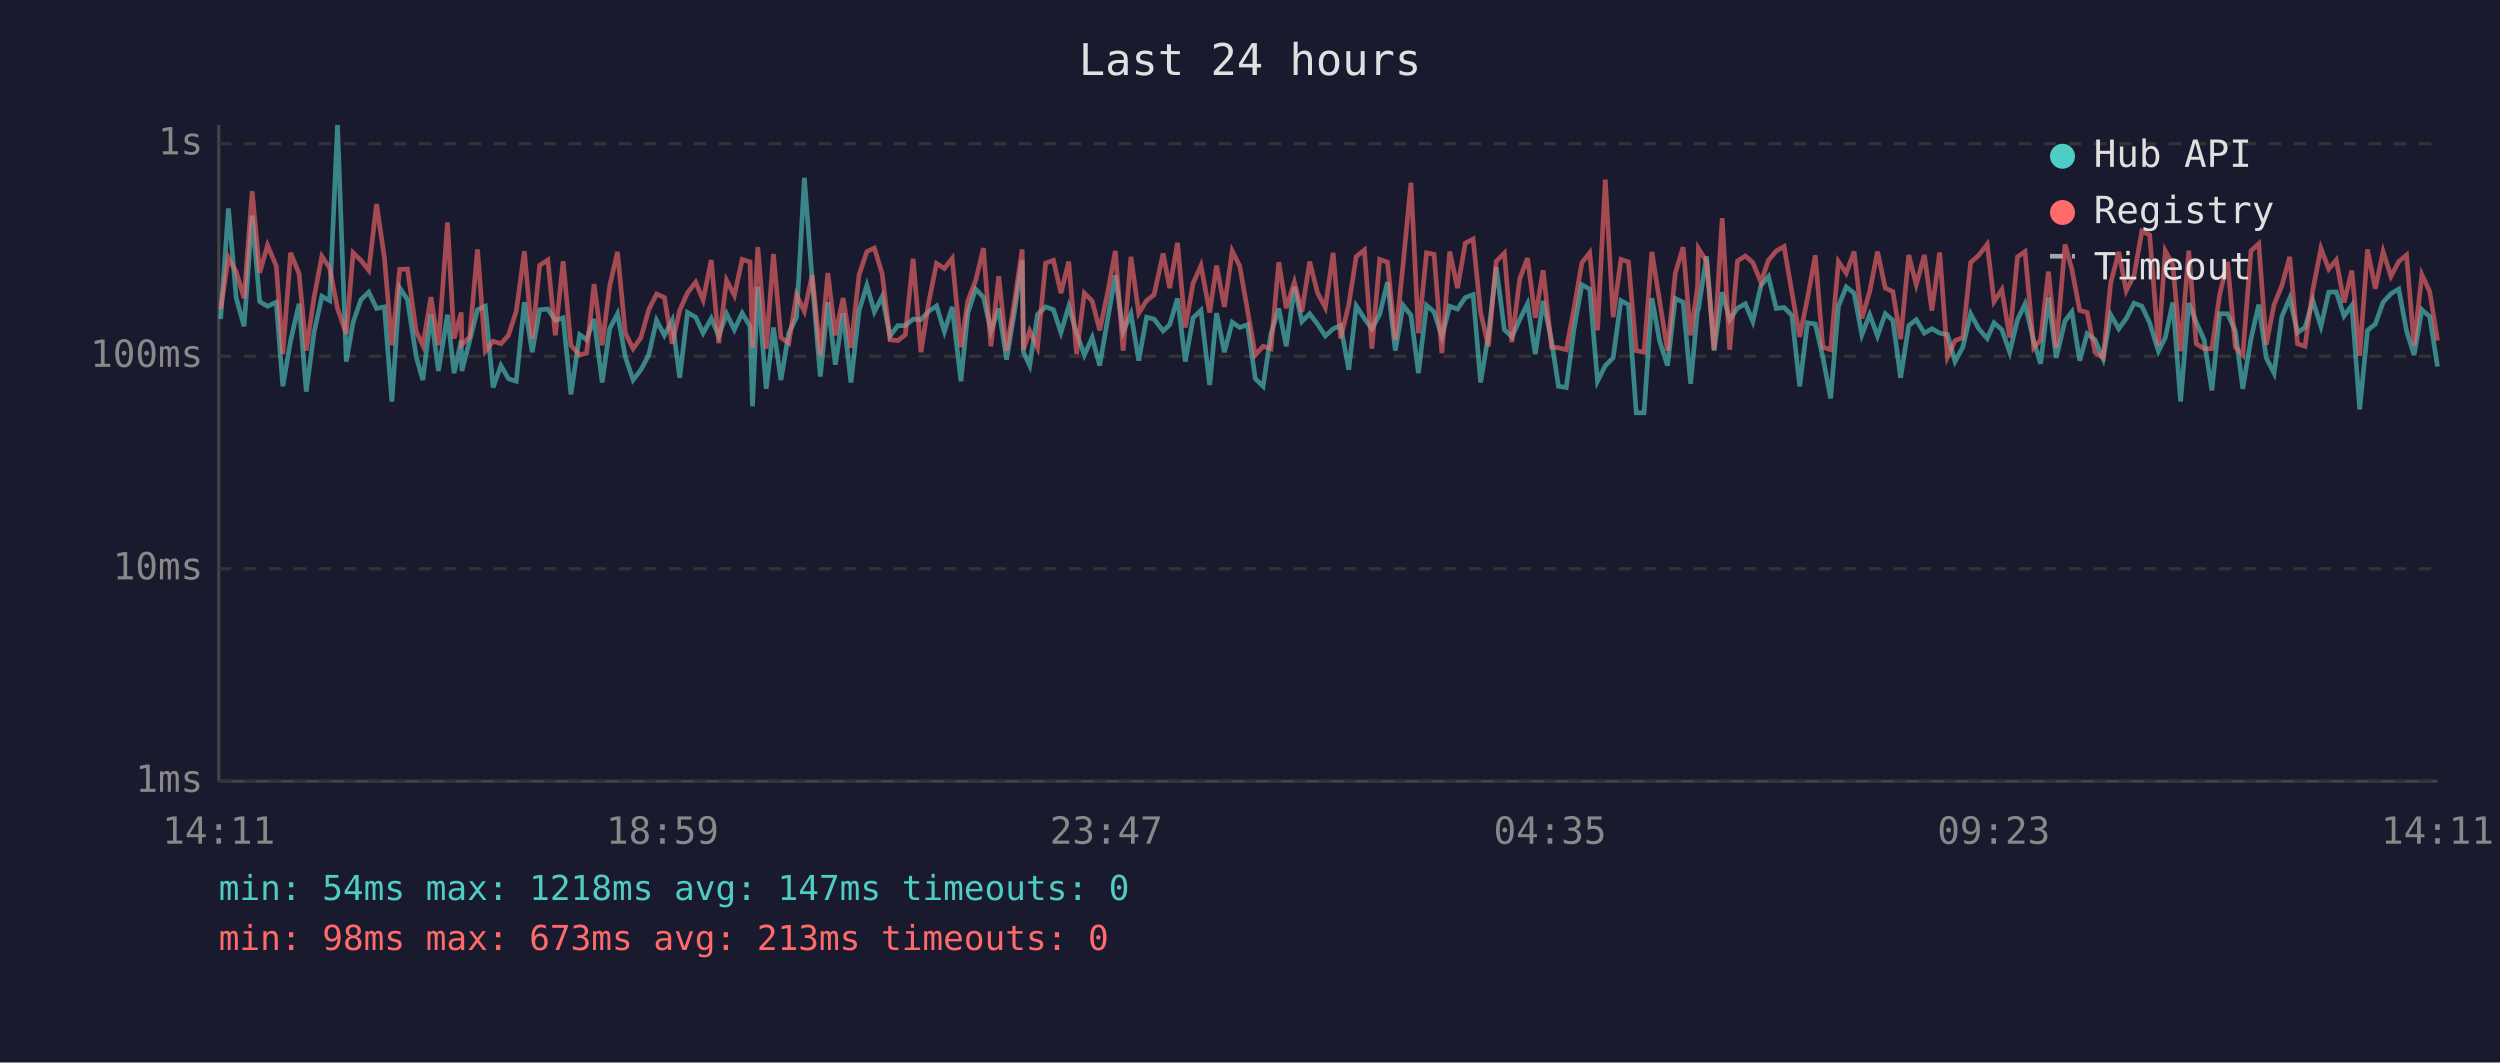
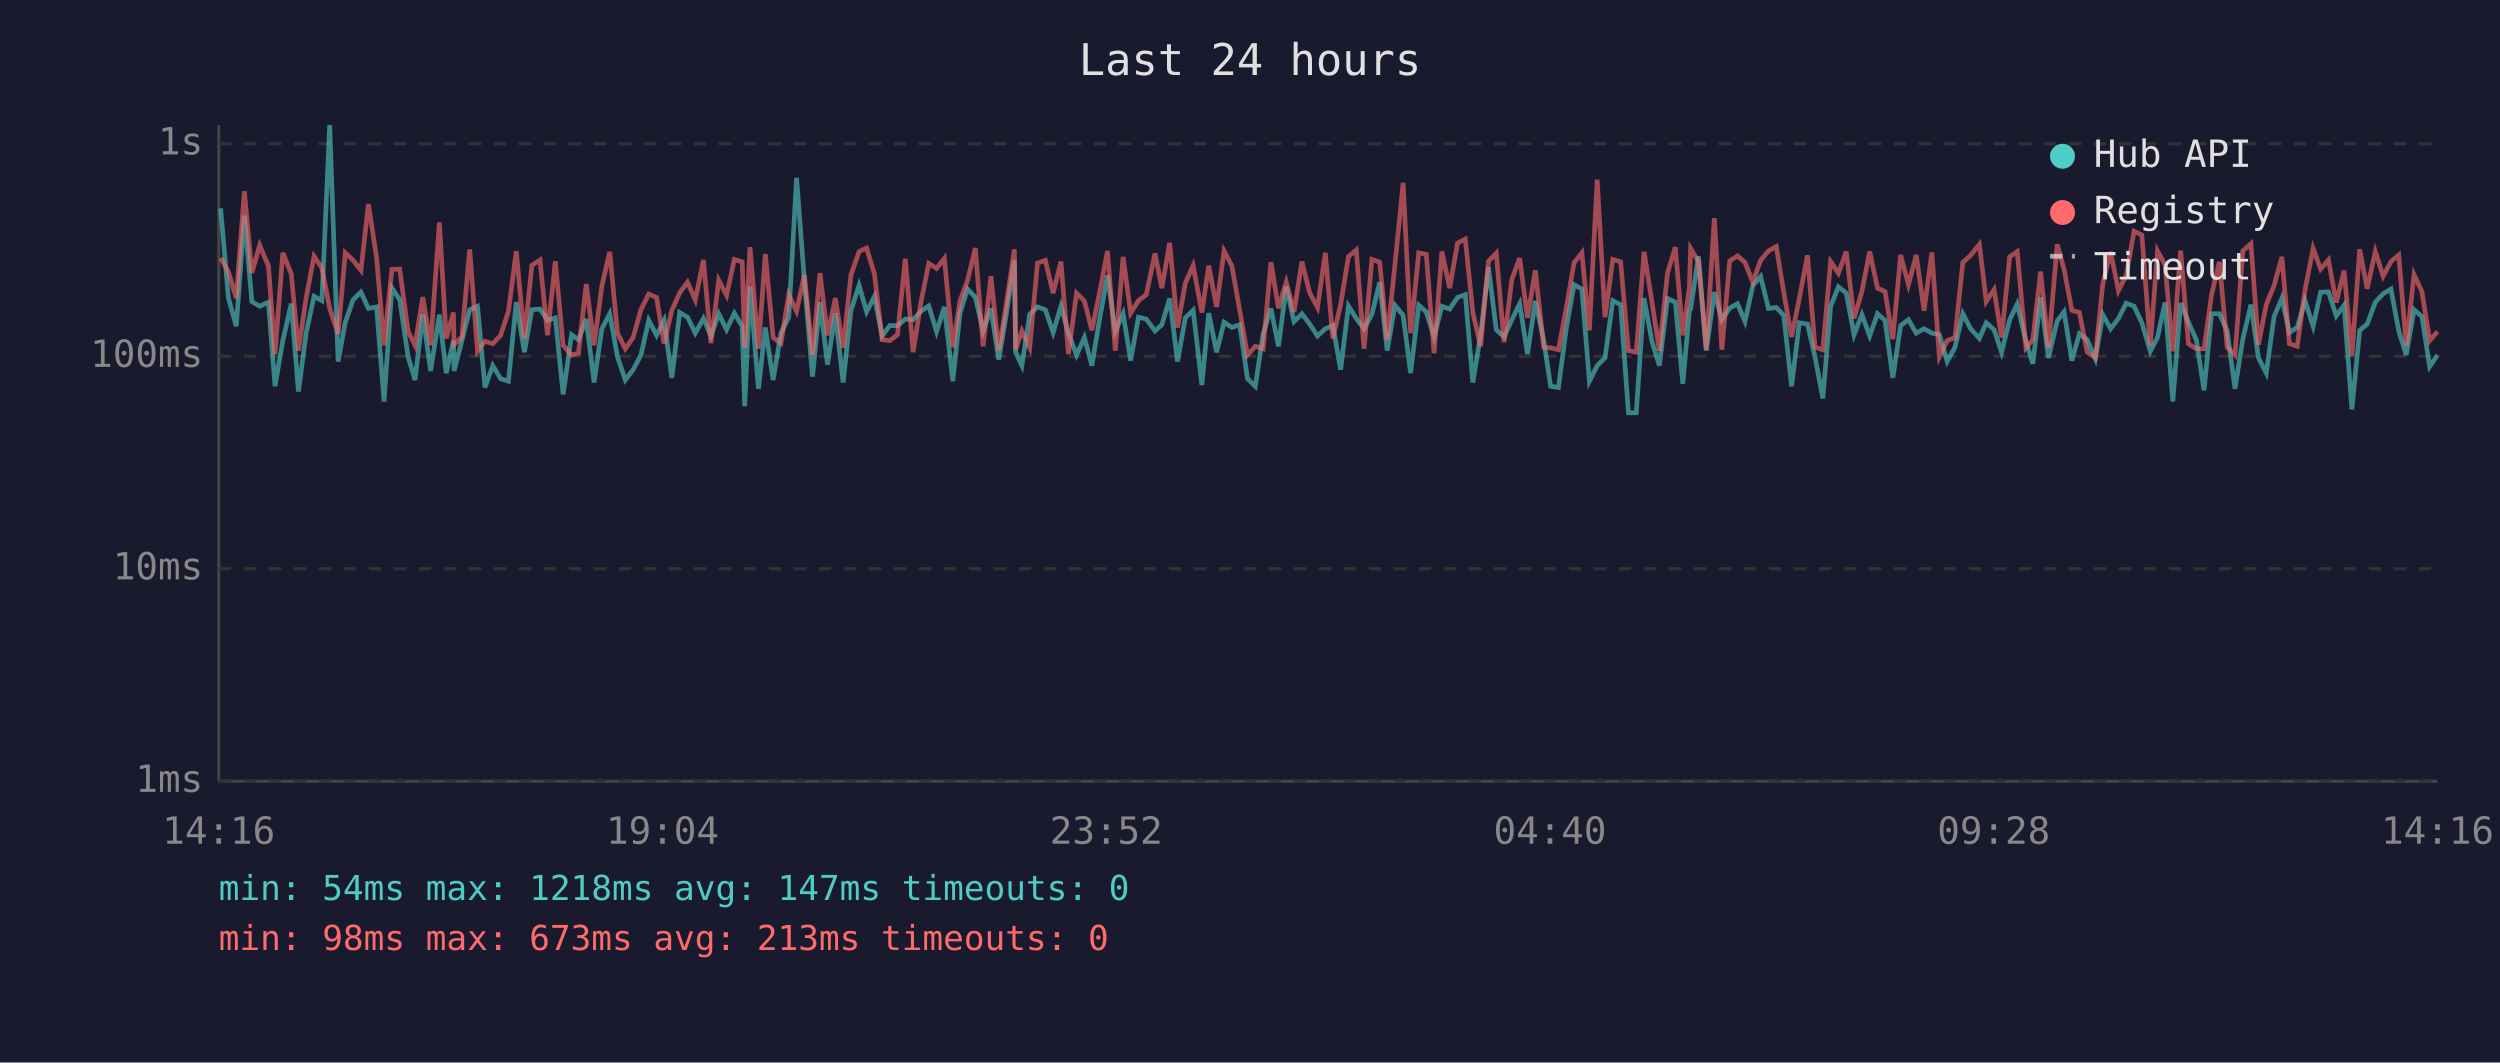
<svg xmlns="http://www.w3.org/2000/svg" viewBox="0 0 800 340" font-family="monospace" font-size="12">
  <rect width="800" height="340" fill="#1a1a2e" />
  <text x="400" y="24" fill="#e0e0e0" font-size="14" text-anchor="middle">Last 24 hours</text>
  <line x1="70" y1="40" x2="70" y2="250" stroke="#444" stroke-width="1" />
  <line x1="70" y1="250" x2="780" y2="250" stroke="#444" stroke-width="1" />
  <line x1="70" y1="250" x2="780" y2="250" stroke="#333" stroke-width="1" stroke-dasharray="4" />
  <text x="65" y="250" fill="#888" text-anchor="end" dominant-baseline="middle">1ms</text>
  <line x1="70" y1="182" x2="780" y2="182" stroke="#333" stroke-width="1" stroke-dasharray="4" />
  <text x="65" y="182" fill="#888" text-anchor="end" dominant-baseline="middle">10ms</text>
  <line x1="70" y1="114" x2="780" y2="114" stroke="#333" stroke-width="1" stroke-dasharray="4" />
  <text x="65" y="114" fill="#888" text-anchor="end" dominant-baseline="middle">100ms</text>
  <line x1="70" y1="46" x2="780" y2="46" stroke="#333" stroke-width="1" stroke-dasharray="4" />
  <text x="65" y="46" fill="#888" text-anchor="end" dominant-baseline="middle">1s</text>
-   <text x="70" y="270" fill="#888" text-anchor="middle">14:11</text>
-   <text x="212" y="270" fill="#888" text-anchor="middle">18:59</text>
-   <text x="354" y="270" fill="#888" text-anchor="middle">23:47</text>
-   <text x="496" y="270" fill="#888" text-anchor="middle">04:35</text>
-   <text x="638" y="270" fill="#888" text-anchor="middle">09:23</text>
-   <text x="780" y="270" fill="#888" text-anchor="middle">14:11</text>
-   <polyline points="70.6,102.1 73.1,66.7 75.6,95.4 78.1,104.4 80.7,69.0 83.1,96.5 85.6,98.0 88.4,96.7 90.5,123.6 93.0,109.0 95.7,97.2 98.0,125.3 100.5,106.4 103.0,94.8 105.5,96.2 108.0,40.0 110.8,115.7 113.0,103.1 115.5,95.9 118.0,93.5 120.5,98.7 123.0,98.2 125.4,128.5 127.9,92.1 130.4,95.9 133.2,114.2 135.3,121.6 137.9,100.6 140.3,118.7 143.2,100.7 145.3,119.4 147.6,109.0 147.8,118.7 150.3,109.0 152.8,99.1 155.3,98.0 157.8,124.0 160.3,117.0 162.7,121.2 165.2,122.0 167.8,96.7 170.3,112.7 172.7,99.1 175.3,98.9 177.7,102.5 180.2,101.7 182.7,126.2 185.5,107.1 187.7,108.7 190.1,102.1 192.7,122.4 195.1,105.2 197.6,100.4 200.1,114.2 202.6,121.6 205.1,118.3 207.6,113.6 210.1,102.5 212.6,107.3 215.1,102.5 217.5,120.9 220.0,100.0 222.6,101.5 225.0,106.6 227.6,101.9 230.0,107.5 232.5,100.4 235.0,105.5 237.5,100.2 240.0,104.4 240.8,130.0 242.5,91.7 245.2,124.4 247.5,104.8 249.9,121.6 252.4,106.6 254.9,101.5 257.4,56.9 259.9,89.7 262.5,120.5 264.9,96.7 267.3,116.7 269.8,100.2 272.3,122.4 274.9,99.4 277.4,91.3 279.8,99.8 282.3,94.9 284.8,107.5 287.3,104.2 289.7,104.2 292.2,102.1 294.7,102.3 297.2,99.6 299.7,97.9 302.2,106.1 304.7,98.2 307.5,122.0 309.7,100.2 312.2,92.5 314.7,95.1 317.1,105.9 319.6,98.7 322.1,115.1 324.6,100.0 327.1,83.2 327.5,112.7 329.5,117.0 332.0,100.6 334.6,98.2 337.1,99.1 339.5,106.4 342.0,98.0 344.5,106.6 347.0,113.6 349.5,108.0 351.9,117.0 354.5,101.9 356.9,88.1 359.4,106.1 361.9,100.4 364.4,115.4 366.9,101.5 369.3,102.1 372.2,105.9 374.3,103.9 376.8,95.5 379.3,115.7 381.8,101.7 384.3,99.3 387.1,123.2 389.3,100.2 391.8,112.7 394.3,103.1 396.7,104.8 399.2,103.9 401.7,121.2 404.2,123.6 406.7,106.8 409.2,98.7 411.6,110.8 414.2,91.8 416.6,102.9 419.1,100.4 421.6,103.7 424.1,107.5 426.6,105.2 429.0,104.2 431.6,118.3 434.0,97.9 436.6,101.9 439.0,105.2 441.5,100.6 444.0,90.3 446.5,112.2 449.0,97.7 451.5,100.9 453.9,119.4 456.5,97.7 458.9,99.8 461.4,107.8 463.9,98.0 466.4,98.9 468.9,95.2 471.4,94.3 473.8,122.4 476.3,107.1 478.8,85.5 481.4,105.5 483.8,107.8 486.3,102.3 488.8,97.2 491.3,113.3 493.8,96.3 496.5,109.0 498.7,123.6 501.2,124.0 503.7,105.2 506.2,91.1 508.7,92.5 511.2,122.0 513.7,117.0 516.2,114.5 518.7,96.2 521.1,97.5 523.6,132.1 526.1,132.1 528.6,95.4 531.1,109.2 533.6,117.0 536.1,95.5 538.6,96.7 541.0,122.8 543.2,99.4 543.5,98.9 546.1,82.0 548.5,112.2 551.1,93.5 553.5,102.3 556.0,98.6 558.5,97.2 560.9,102.9 563.5,91.4 565.9,88.5 568.4,98.7 570.9,98.4 573.4,100.9 575.9,123.6 578.4,103.3 580.9,103.7 583.3,114.2 585.8,127.5 588.3,98.0 590.8,91.8 593.3,93.8 595.8,107.1 598.3,100.7 600.8,107.5 603.3,100.4 605.7,102.5 608.2,120.9 610.8,104.2 613.2,102.3 615.8,106.6 618.2,105.2 620.7,106.6 623.2,107.1 625.6,115.7 628.1,111.1 630.6,100.4 633.2,105.2 635.9,108.3 638.1,103.3 640.6,105.5 643.1,112.7 645.6,102.3 648.0,97.3 650.8,109.2 653.0,116.4 655.5,95.2 658.0,114.5 660.8,102.7 663.0,99.8 665.5,115.4 667.9,106.8 670.4,108.7 673.0,114.8 675.4,100.7 678.0,105.2 680.4,101.9 682.9,97.0 685.4,98.0 687.9,103.3 690.7,112.4 692.9,108.0 695.3,96.8 697.8,128.5 700.4,97.0 702.8,103.1 705.3,108.7 707.8,124.9 710.3,100.4 712.8,100.4 715.3,105.9 717.7,124.4 720.3,108.5 722.8,97.5 725.2,114.5 727.7,119.4 730.2,101.3 732.7,95.4 735.2,106.4 737.6,104.8 740.1,96.2 742.7,104.4 745.2,93.5 747.6,93.4 750.1,101.1 752.6,97.7 755.1,131.0 757.6,105.7 760.1,103.7 762.6,96.7 765.1,94.0 767.6,92.5 770.1,105.9 772.5,113.6 775.0,99.1 777.5,101.3 780.0,117.3" fill="none" stroke="#4ecdc4" stroke-width="1.5" opacity="0.6" />
-   <polyline points="70.6,98.9 73.1,82.5 75.6,87.0 78.1,95.4 80.7,61.2 83.1,87.3 85.6,78.5 88.4,85.1 90.5,113.3 93.0,80.9 95.7,87.6 98.0,112.2 100.5,95.1 103.0,82.0 105.5,85.8 108.0,98.7 110.8,106.8 113.0,80.9 115.5,83.3 118.0,86.5 120.5,65.3 123.0,82.4 125.4,110.5 127.9,86.2 130.4,86.1 133.2,106.1 135.3,110.5 137.9,95.1 140.3,110.5 143.2,71.2 145.3,108.3 147.6,100.0 147.8,110.3 150.3,107.8 152.8,79.8 155.3,112.4 157.8,109.2 160.3,110.0 162.7,107.3 165.2,99.6 167.8,80.4 170.3,108.3 172.7,84.9 175.3,83.2 177.7,107.3 180.2,83.6 182.7,110.5 185.5,113.6 187.7,113.0 190.1,90.9 192.7,110.5 195.1,91.5 197.6,80.6 200.1,106.6 202.6,111.6 205.1,108.0 207.6,99.1 210.1,94.1 212.6,95.2 215.1,110.0 217.5,99.3 220.0,93.7 222.6,90.3 225.0,96.0 227.6,83.2 230.0,109.8 232.5,89.7 235.0,94.5 237.5,83.0 240.0,83.8 240.8,111.3 242.5,79.1 245.2,111.6 247.5,81.3 249.9,108.0 252.4,109.8 254.9,94.3 257.4,99.6 259.9,88.0 262.5,113.6 264.9,87.4 267.3,107.3 269.8,95.4 272.3,111.3 274.9,88.0 277.4,80.5 279.8,79.4 282.3,87.6 284.8,108.7 287.3,109.0 289.7,107.1 292.2,82.8 294.7,112.7 297.2,96.7 299.7,84.3 302.2,85.9 304.7,82.7 307.5,111.1 309.7,96.3 312.2,89.8 314.7,79.4 317.1,110.8 319.6,88.4 322.1,112.2 324.6,96.8 327.1,79.8 327.5,111.9 329.5,105.9 332.0,111.3 334.6,84.2 337.1,83.3 339.5,93.8 342.0,83.7 344.5,113.3 347.0,93.8 349.5,96.3 351.9,105.7 354.5,93.4 356.9,80.3 359.4,112.2 361.9,82.2 364.4,100.2 366.9,96.2 369.3,94.3 372.2,81.1 374.3,92.2 376.8,77.7 379.3,104.8 381.8,90.6 384.3,85.0 387.1,100.0 389.3,85.0 391.8,98.2 394.3,80.3 396.7,85.1 399.2,99.3 401.7,113.6 404.2,110.8 406.7,111.6 409.2,83.9 411.6,98.6 414.2,90.3 416.6,99.8 419.1,83.7 421.6,93.7 424.1,98.4 426.6,80.9 429.0,108.3 431.6,97.5 434.0,82.1 436.6,80.0 439.0,111.6 441.5,83.0 444.0,83.9 446.5,108.7 449.0,84.5 451.5,58.5 453.9,106.6 456.5,80.9 458.9,81.4 461.4,113.0 463.9,80.5 466.4,92.2 468.9,77.8 471.4,76.5 473.8,100.0 476.3,110.8 478.8,83.6 481.4,81.0 483.8,109.5 486.3,89.3 488.8,82.6 491.3,101.7 493.8,86.5 496.5,111.1 498.7,111.3 501.2,111.9 503.7,98.6 506.2,84.1 508.7,80.9 511.2,105.7 513.7,57.5 516.2,101.5 518.7,83.0 521.1,83.8 523.6,112.2 526.1,112.7 528.6,80.6 531.1,96.5 533.6,112.2 536.1,87.4 538.6,79.1 541.0,107.3 543.2,92.0 543.5,79.5 546.1,83.7 548.5,111.9 551.1,69.8 553.5,111.9 556.0,83.5 558.5,81.9 560.9,84.0 563.5,90.3 565.9,83.3 568.4,80.3 570.9,78.9 573.4,93.5 575.9,107.8 578.4,95.4 580.9,81.7 583.3,111.1 585.8,111.9 588.3,83.7 590.8,87.4 593.3,80.5 595.8,101.9 598.3,93.3 600.8,80.5 603.3,92.2 605.7,93.3 608.2,108.5 610.8,81.6 613.2,91.1 615.8,81.6 618.2,99.4 620.7,80.8 623.2,114.2 625.6,109.0 628.1,108.0 630.6,84.0 633.2,81.7 635.9,78.2 638.1,96.5 640.6,92.7 643.1,108.0 645.6,82.2 648.0,80.5 650.8,111.3 653.0,108.7 655.5,86.9 658.0,111.3 660.8,78.2 663.0,86.2 665.5,99.3 667.9,100.0 670.4,112.7 673.0,114.5 675.4,90.7 678.0,80.6 680.4,93.0 682.9,88.1 685.4,74.0 687.9,75.2 690.7,110.5 692.9,80.3 695.3,84.7 697.8,112.4 700.4,80.2 702.8,110.0 705.3,111.6 707.8,111.6 710.3,94.3 712.8,83.8 715.3,111.1 717.7,113.6 720.3,80.3 722.8,78.0 725.2,110.3 727.7,97.5 730.2,91.4 732.7,82.2 735.2,110.0 737.6,110.8 740.1,92.8 742.7,79.5 745.2,86.1 747.6,83.2 750.1,96.8 752.6,86.6 755.1,113.9 757.6,79.8 760.1,92.4 762.6,80.5 765.1,88.4 767.6,83.7 770.1,81.6 772.5,110.5 775.0,87.9 777.5,93.3 780.0,109.0" fill="none" stroke="#ff6b6b" stroke-width="1.5" opacity="0.6" />
+   <text x="70" y="270" fill="#888" text-anchor="middle">14:16</text>
+   <text x="212" y="270" fill="#888" text-anchor="middle">19:04</text>
+   <text x="354" y="270" fill="#888" text-anchor="middle">23:52</text>
+   <text x="496" y="270" fill="#888" text-anchor="middle">04:40</text>
+   <text x="638" y="270" fill="#888" text-anchor="middle">09:28</text>
+   <text x="780" y="270" fill="#888" text-anchor="middle">14:16</text>
+   <polyline points="70.6,66.7 73.1,95.4 75.6,104.4 78.2,69.0 80.6,96.5 83.1,98.0 85.9,96.7 88.0,123.6 90.5,109.0 93.2,97.2 95.5,125.3 98.0,106.4 100.5,94.8 103.0,96.2 105.5,40.0 108.2,115.7 110.5,103.1 113.0,95.9 115.5,93.5 117.9,98.7 120.5,98.2 122.9,128.5 125.4,92.1 127.9,95.9 130.6,114.2 132.8,121.6 135.3,100.6 137.8,118.7 140.6,100.7 142.8,119.4 145.1,109.0 145.3,118.7 147.8,109.0 150.3,99.1 152.8,98.0 155.2,124.0 157.7,117.0 160.2,121.2 162.7,122.0 165.2,96.7 167.8,112.7 170.2,99.1 172.8,98.9 175.2,102.5 177.7,101.7 180.2,126.2 182.9,107.1 185.1,108.7 187.6,102.1 190.1,122.4 192.6,105.2 195.1,100.4 197.6,114.2 200.1,121.6 202.6,118.3 205.1,113.6 207.6,102.5 210.1,107.3 212.5,102.5 215.0,120.9 217.5,100.0 220.0,101.5 222.5,106.6 225.1,101.9 227.5,107.5 230.0,100.4 232.5,105.5 235.0,100.2 237.5,104.4 238.3,130.0 240.0,91.7 242.7,124.4 244.9,104.8 247.4,121.6 249.9,106.6 252.4,101.5 254.9,56.9 257.4,89.7 260.0,120.5 262.4,96.7 264.8,116.7 267.3,100.2 269.8,122.4 272.3,99.4 274.9,91.3 277.3,99.8 279.8,94.9 282.3,107.5 284.7,104.2 287.2,104.2 289.7,102.1 292.2,102.3 294.7,99.6 297.2,97.9 299.7,106.1 302.2,98.2 304.9,122.0 307.2,100.2 309.6,92.5 312.1,95.1 314.6,105.9 317.1,98.7 319.6,115.1 322.1,100.0 324.6,83.2 325.0,112.7 327.0,117.0 329.5,100.6 332.0,98.2 334.5,99.1 337.0,106.4 339.5,98.0 341.9,106.6 344.5,113.6 347.0,108.0 349.4,117.0 351.9,101.9 354.4,88.1 356.9,106.1 359.4,100.4 361.8,115.4 364.3,101.5 366.8,102.1 369.6,105.9 371.8,103.9 374.3,95.5 376.8,115.7 379.3,101.7 381.8,99.3 384.6,123.2 386.8,100.2 389.3,112.7 391.7,103.1 394.2,104.8 396.7,103.9 399.2,121.2 401.7,123.6 404.2,106.8 406.7,98.7 409.1,110.8 411.6,91.8 414.1,102.9 416.6,100.4 419.1,103.7 421.6,107.5 424.1,105.2 426.5,104.2 429.0,118.3 431.5,97.9 434.0,101.9 436.5,105.2 439.0,100.6 441.5,90.3 443.9,112.2 446.4,97.7 449.0,100.9 451.4,119.4 454.0,97.7 456.4,99.8 458.9,107.8 461.4,98.0 463.9,98.9 466.4,95.2 468.9,94.3 471.3,122.4 473.8,107.1 476.3,85.5 478.8,105.5 481.3,107.8 483.8,102.3 486.3,97.2 488.8,113.3 491.3,96.3 494.0,109.0 496.2,123.6 498.7,124.0 501.2,105.2 503.7,91.1 506.2,92.5 508.6,122.0 511.1,117.0 513.6,114.5 516.1,96.2 518.6,97.5 521.1,132.1 523.6,132.1 526.1,95.4 528.6,109.2 531.0,117.0 533.6,95.5 536.1,96.7 538.5,122.8 540.6,99.4 541.0,98.9 543.5,82.0 546.0,112.2 548.6,93.5 551.0,102.3 553.5,98.6 556.0,97.2 558.4,102.9 560.9,91.4 563.4,88.5 565.9,98.7 568.4,98.4 570.8,100.9 573.3,123.6 575.8,103.3 578.4,103.7 580.8,114.2 583.3,127.5 585.8,98.0 588.3,91.8 590.8,93.8 593.3,107.1 595.8,100.7 598.3,107.5 600.8,100.4 603.2,102.5 605.7,120.9 608.2,104.2 610.7,102.3 613.2,106.6 615.7,105.2 618.2,106.6 620.6,107.1 623.1,115.7 625.6,111.1 628.1,100.4 630.6,105.2 633.4,108.3 635.6,103.3 638.1,105.5 640.5,112.7 643.1,102.3 645.5,97.3 648.3,109.2 650.5,116.4 653.0,95.2 655.5,114.5 658.3,102.7 660.5,99.8 663.0,115.4 665.4,106.8 667.9,108.7 670.5,114.8 672.9,100.7 675.4,105.2 677.9,101.9 680.4,97.0 682.9,98.0 685.4,103.3 688.1,112.4 690.4,108.0 692.8,96.8 695.3,128.5 697.8,97.0 700.3,103.1 702.8,108.7 705.3,124.9 707.7,100.4 710.2,100.4 712.7,105.9 715.2,124.4 717.7,108.5 720.3,97.5 722.7,114.5 725.2,119.4 727.7,101.3 730.2,95.4 732.6,106.4 735.1,104.8 737.6,96.2 740.2,104.4 742.6,93.5 745.1,93.4 747.6,101.1 750.1,97.7 752.6,131.0 755.1,105.7 757.5,103.7 760.1,96.7 762.6,94.0 765.1,92.5 767.6,105.9 770.0,113.6 772.5,99.1 775.0,101.3 777.5,117.3 780.0,113.6" fill="none" stroke="#4ecdc4" stroke-width="1.5" opacity="0.6" />
+   <polyline points="70.6,82.5 73.1,87.0 75.6,95.4 78.2,61.2 80.6,87.3 83.1,78.5 85.9,85.1 88.0,113.3 90.5,80.9 93.2,87.6 95.5,112.2 98.0,95.1 100.5,82.0 103.0,85.8 105.5,98.7 108.2,106.8 110.5,80.9 113.0,83.3 115.5,86.5 117.9,65.3 120.5,82.4 122.9,110.5 125.4,86.2 127.9,86.1 130.6,106.1 132.8,110.5 135.3,95.1 137.8,110.5 140.6,71.2 142.8,108.3 145.1,100.0 145.3,110.3 147.8,107.8 150.3,79.8 152.8,112.4 155.2,109.2 157.7,110.0 160.2,107.3 162.7,99.6 165.2,80.4 167.8,108.3 170.2,84.9 172.8,83.2 175.2,107.3 177.7,83.6 180.2,110.5 182.9,113.6 185.1,113.0 187.6,90.9 190.1,110.5 192.6,91.5 195.1,80.6 197.6,106.6 200.1,111.6 202.6,108.0 205.1,99.1 207.6,94.1 210.1,95.2 212.5,110.0 215.0,99.3 217.5,93.7 220.0,90.3 222.5,96.0 225.1,83.2 227.5,109.8 230.0,89.7 232.5,94.5 235.0,83.0 237.5,83.8 238.3,111.3 240.0,79.1 242.7,111.6 244.9,81.3 247.4,108.0 249.9,109.8 252.4,94.3 254.9,99.6 257.4,88.0 260.0,113.6 262.4,87.4 264.8,107.3 267.3,95.4 269.8,111.3 272.3,88.0 274.9,80.5 277.3,79.4 279.8,87.6 282.3,108.7 284.7,109.0 287.2,107.1 289.7,82.8 292.2,112.7 294.7,96.7 297.2,84.3 299.7,85.9 302.2,82.7 304.9,111.1 307.2,96.3 309.6,89.8 312.1,79.4 314.6,110.8 317.1,88.4 319.6,112.2 322.1,96.8 324.6,79.8 325.0,111.9 327.0,105.9 329.5,111.3 332.0,84.2 334.5,83.3 337.0,93.8 339.5,83.7 341.9,113.3 344.5,93.8 347.0,96.3 349.4,105.7 351.9,93.4 354.4,80.3 356.9,112.2 359.4,82.2 361.8,100.2 364.3,96.2 366.8,94.3 369.6,81.1 371.8,92.2 374.3,77.7 376.8,104.8 379.3,90.6 381.8,85.0 384.6,100.0 386.8,85.0 389.3,98.2 391.7,80.3 394.2,85.1 396.7,99.3 399.2,113.6 401.7,110.8 404.2,111.6 406.7,83.9 409.1,98.6 411.6,90.3 414.1,99.8 416.6,83.7 419.1,93.7 421.6,98.4 424.1,80.9 426.5,108.3 429.0,97.5 431.5,82.1 434.0,80.0 436.5,111.6 439.0,83.0 441.5,83.9 443.9,108.7 446.4,84.5 449.0,58.5 451.4,106.6 454.0,80.9 456.4,81.4 458.9,113.0 461.4,80.5 463.9,92.2 466.4,77.8 468.9,76.5 471.3,100.0 473.8,110.8 476.3,83.6 478.8,81.0 481.3,109.5 483.8,89.3 486.3,82.6 488.8,101.7 491.3,86.5 494.0,111.1 496.2,111.3 498.7,111.9 501.2,98.6 503.7,84.1 506.2,80.9 508.6,105.7 511.1,57.5 513.6,101.5 516.1,83.0 518.6,83.8 521.1,112.2 523.6,112.7 526.1,80.6 528.6,96.5 531.0,112.2 533.6,87.4 536.1,79.1 538.5,107.3 540.6,92.0 541.0,79.5 543.5,83.7 546.0,111.9 548.6,69.8 551.0,111.9 553.5,83.5 556.0,81.9 558.4,84.0 560.9,90.3 563.4,83.3 565.9,80.3 568.4,78.9 570.8,93.5 573.3,107.8 575.8,95.4 578.4,81.7 580.8,111.1 583.3,111.9 585.8,83.7 588.3,87.4 590.8,80.5 593.3,101.9 595.8,93.3 598.3,80.5 600.8,92.2 603.2,93.3 605.7,108.5 608.2,81.6 610.7,91.1 613.2,81.6 615.7,99.4 618.2,80.8 620.6,114.2 623.1,109.0 625.6,108.0 628.1,84.0 630.6,81.7 633.4,78.2 635.6,96.5 638.1,92.7 640.5,108.0 643.1,82.2 645.5,80.5 648.3,111.3 650.5,108.7 653.0,86.9 655.5,111.3 658.3,78.2 660.5,86.2 663.0,99.3 665.4,100.0 667.9,112.7 670.5,114.5 672.9,90.7 675.4,80.6 677.9,93.0 680.4,88.1 682.9,74.0 685.4,75.2 688.1,110.5 690.4,80.3 692.8,84.7 695.3,112.4 697.8,80.2 700.3,110.0 702.8,111.6 705.3,111.6 707.7,94.3 710.2,83.8 712.7,111.1 715.2,113.6 717.7,80.3 720.3,78.0 722.7,110.3 725.2,97.5 727.7,91.4 730.2,82.2 732.6,110.0 735.1,110.8 737.6,92.8 740.2,79.5 742.6,86.1 745.1,83.2 747.6,96.8 750.1,86.6 752.6,113.9 755.1,79.8 757.5,92.4 760.1,80.5 762.6,88.4 765.1,83.7 767.6,81.6 770.0,110.5 772.5,87.9 775.0,93.3 777.5,109.0 780.0,106.1" fill="none" stroke="#ff6b6b" stroke-width="1.5" opacity="0.6" />
  <circle cx="660" cy="50" r="4" fill="#4ecdc4" />
  <text x="670" y="50" fill="#e0e0e0" dominant-baseline="middle">Hub API</text>
  <circle cx="660" cy="68" r="4" fill="#ff6b6b" />
  <text x="670" y="68" fill="#e0e0e0" dominant-baseline="middle">Registry</text>
  <line x1="656" y1="82" x2="664" y2="82" stroke="#e0e0e0" stroke-width="1.5" stroke-dasharray="4,3" opacity="0.7" />
  <text x="670" y="86" fill="#e0e0e0" dominant-baseline="middle">Timeout</text>
  <text x="70" y="288" fill="#4ecdc4" font-size="11">min: 54ms  max: 1218ms  avg: 147ms  timeouts: 0</text>
  <text x="70" y="304" fill="#ff6b6b" font-size="11">min: 98ms  max: 673ms  avg: 213ms  timeouts: 0</text>
</svg>
